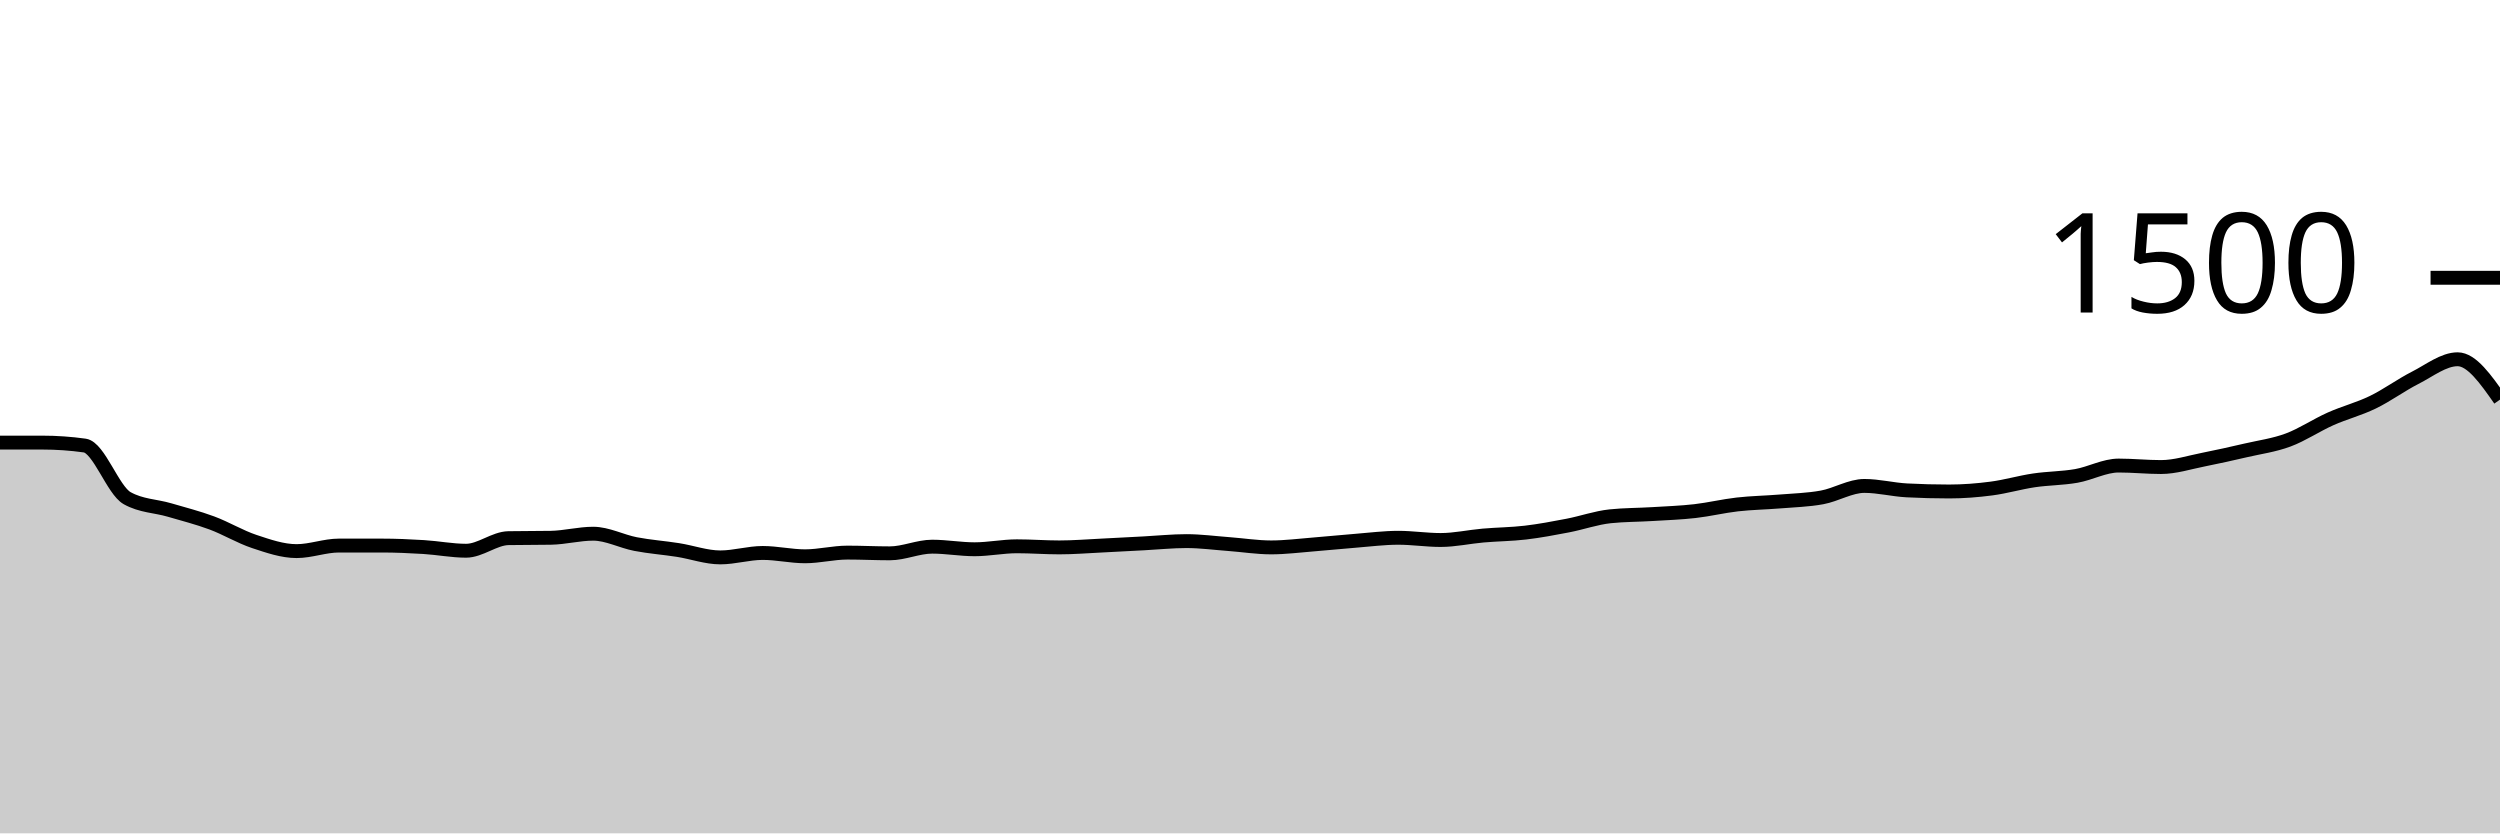
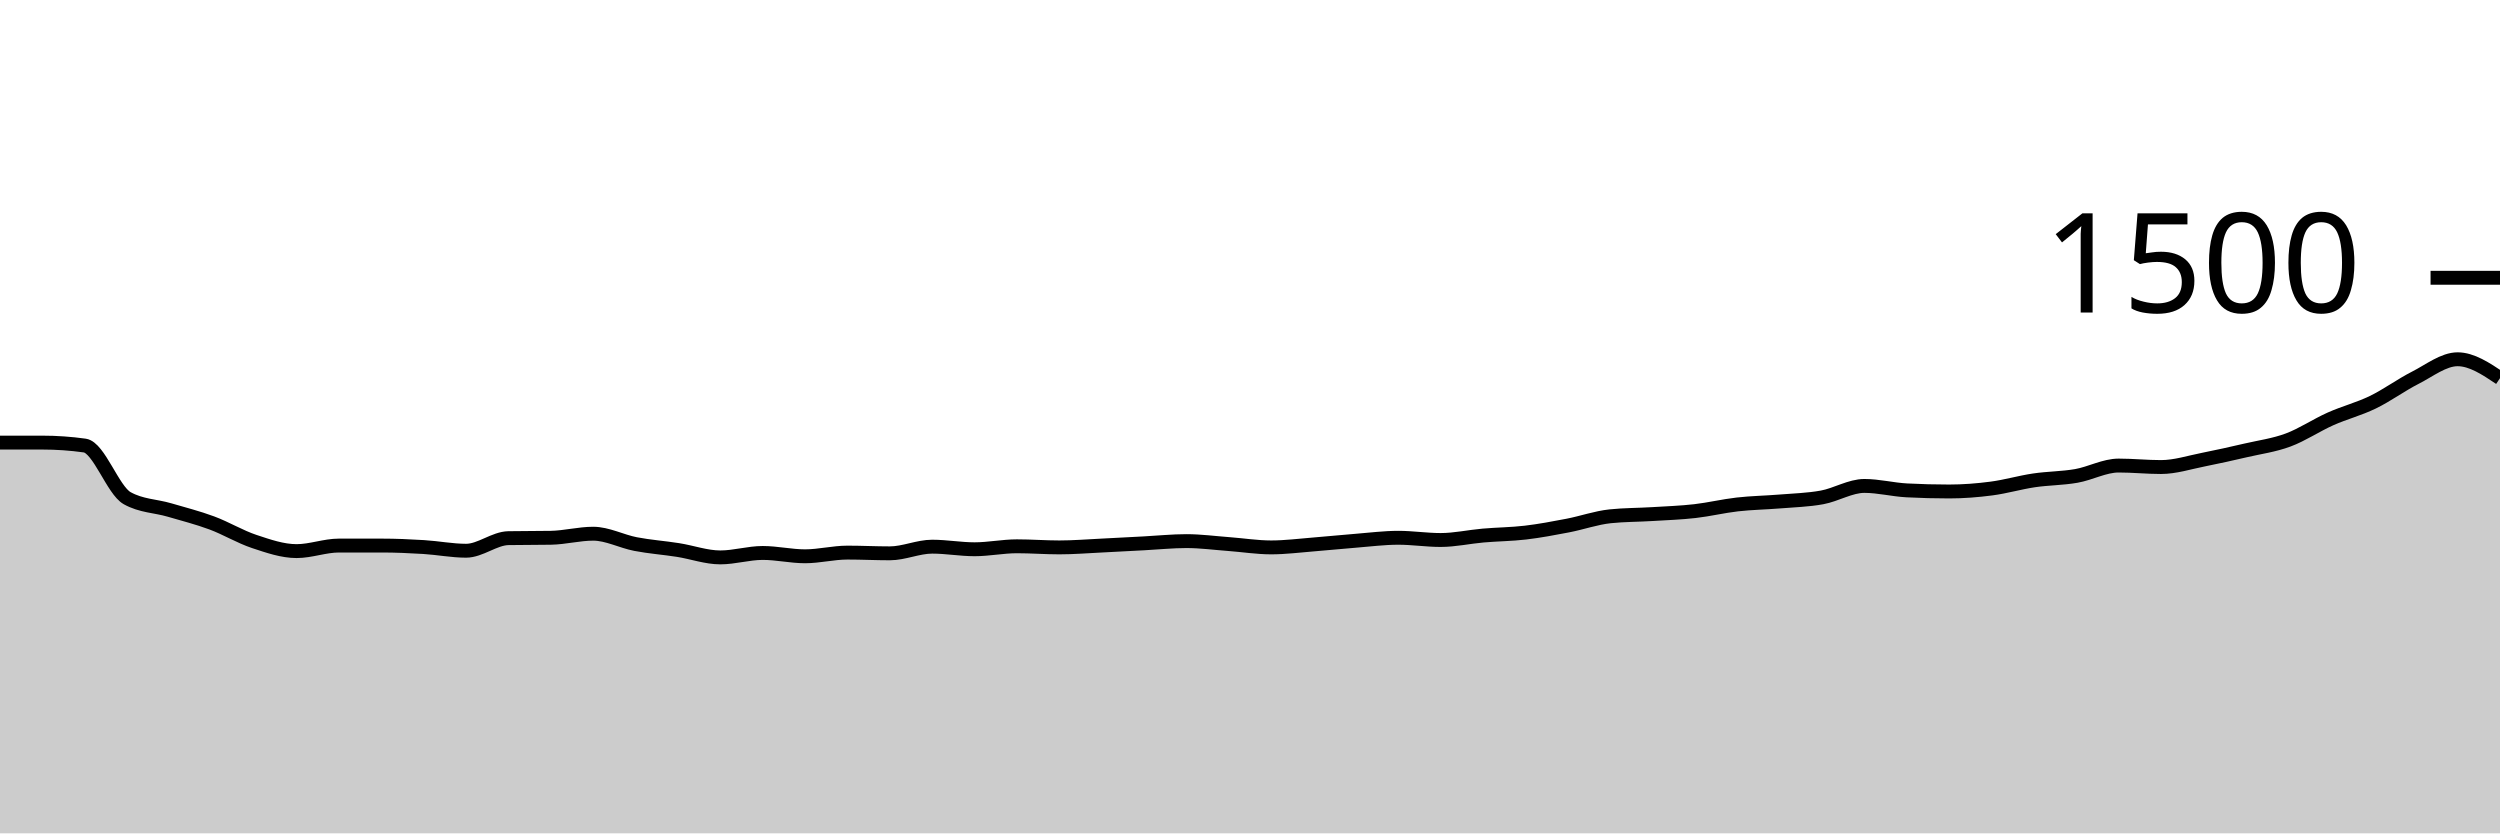
<svg xmlns="http://www.w3.org/2000/svg" viewBox="0 0 180 60">
  <g transform="translate(0,20)">
-     <path class="area" fill="rgba(0, 0, 0, 0.2)" d="M0,11.867C1.017,11.867,2.034,11.867,3.051,11.867C4.068,11.867,5.085,11.938,6.102,12.08C7.119,12.222,8.136,15.298,9.153,15.867C10.169,16.436,11.186,16.422,12.203,16.72C13.22,17.018,14.237,17.276,15.254,17.653C16.271,18.031,17.288,18.649,18.305,18.987C19.322,19.324,20.339,19.68,21.356,19.68C22.373,19.68,23.39,19.28,24.407,19.28C25.424,19.28,26.441,19.28,27.458,19.28C28.475,19.28,29.492,19.324,30.508,19.387C31.525,19.449,32.542,19.653,33.559,19.653C34.576,19.653,35.593,18.764,36.61,18.747C37.627,18.729,38.644,18.738,39.661,18.72C40.678,18.702,41.695,18.427,42.712,18.427C43.729,18.427,44.746,18.978,45.763,19.173C46.78,19.369,47.797,19.44,48.814,19.6C49.831,19.76,50.847,20.133,51.864,20.133C52.881,20.133,53.898,19.813,54.915,19.813C55.932,19.813,56.949,20.053,57.966,20.053C58.983,20.053,60,19.787,61.017,19.787C62.034,19.787,63.051,19.84,64.068,19.84C65.085,19.84,66.102,19.36,67.119,19.36C68.136,19.36,69.153,19.547,70.169,19.547C71.186,19.547,72.203,19.333,73.22,19.333C74.237,19.333,75.254,19.413,76.271,19.413C77.288,19.413,78.305,19.329,79.322,19.28C80.339,19.231,81.356,19.173,82.373,19.12C83.39,19.067,84.407,18.96,85.424,18.96C86.441,18.96,87.458,19.098,88.475,19.173C89.492,19.249,90.508,19.413,91.525,19.413C92.542,19.413,93.559,19.28,94.576,19.2C95.593,19.12,96.61,19.013,97.627,18.933C98.644,18.853,99.661,18.72,100.678,18.72C101.695,18.72,102.712,18.88,103.729,18.88C104.746,18.88,105.763,18.649,106.78,18.56C107.797,18.471,108.814,18.467,109.831,18.347C110.847,18.227,111.864,18.036,112.881,17.84C113.898,17.644,114.915,17.28,115.932,17.173C116.949,17.067,117.966,17.076,118.983,17.013C120,16.951,121.017,16.916,122.034,16.8C123.051,16.684,124.068,16.436,125.085,16.32C126.102,16.204,127.119,16.191,128.136,16.107C129.153,16.022,130.169,16,131.186,15.813C132.203,15.627,133.22,14.987,134.237,14.987C135.254,14.987,136.271,15.253,137.288,15.307C138.305,15.36,139.322,15.387,140.339,15.387C141.356,15.387,142.373,15.307,143.39,15.173C144.407,15.04,145.424,14.738,146.441,14.587C147.458,14.436,148.475,14.444,149.492,14.267C150.508,14.089,151.525,13.52,152.542,13.52C153.559,13.52,154.576,13.627,155.593,13.627C156.61,13.627,157.627,13.293,158.644,13.093C159.661,12.893,160.678,12.662,161.695,12.427C162.712,12.191,163.729,12.058,164.746,11.68C165.763,11.302,166.78,10.613,167.797,10.16C168.814,9.707,169.831,9.453,170.847,8.96C171.864,8.467,172.881,7.716,173.898,7.2C174.915,6.684,175.932,5.867,176.949,5.867C177.966,5.867,178.983,7.32,180,8.773L180,40C178.983,40,177.966,40,176.949,40C175.932,40,174.915,40,173.898,40C172.881,40,171.864,40,170.847,40C169.831,40,168.814,40,167.797,40C166.78,40,165.763,40,164.746,40C163.729,40,162.712,40,161.695,40C160.678,40,159.661,40,158.644,40C157.627,40,156.61,40,155.593,40C154.576,40,153.559,40,152.542,40C151.525,40,150.508,40,149.492,40C148.475,40,147.458,40,146.441,40C145.424,40,144.407,40,143.39,40C142.373,40,141.356,40,140.339,40C139.322,40,138.305,40,137.288,40C136.271,40,135.254,40,134.237,40C133.22,40,132.203,40,131.186,40C130.169,40,129.153,40,128.136,40C127.119,40,126.102,40,125.085,40C124.068,40,123.051,40,122.034,40C121.017,40,120,40,118.983,40C117.966,40,116.949,40,115.932,40C114.915,40,113.898,40,112.881,40C111.864,40,110.847,40,109.831,40C108.814,40,107.797,40,106.78,40C105.763,40,104.746,40,103.729,40C102.712,40,101.695,40,100.678,40C99.661,40,98.644,40,97.627,40C96.61,40,95.593,40,94.576,40C93.559,40,92.542,40,91.525,40C90.508,40,89.492,40,88.475,40C87.458,40,86.441,40,85.424,40C84.407,40,83.39,40,82.373,40C81.356,40,80.339,40,79.322,40C78.305,40,77.288,40,76.271,40C75.254,40,74.237,40,73.22,40C72.203,40,71.186,40,70.169,40C69.153,40,68.136,40,67.119,40C66.102,40,65.085,40,64.068,40C63.051,40,62.034,40,61.017,40C60,40,58.983,40,57.966,40C56.949,40,55.932,40,54.915,40C53.898,40,52.881,40,51.864,40C50.847,40,49.831,40,48.814,40C47.797,40,46.78,40,45.763,40C44.746,40,43.729,40,42.712,40C41.695,40,40.678,40,39.661,40C38.644,40,37.627,40,36.61,40C35.593,40,34.576,40,33.559,40C32.542,40,31.525,40,30.508,40C29.492,40,28.475,40,27.458,40C26.441,40,25.424,40,24.407,40C23.39,40,22.373,40,21.356,40C20.339,40,19.322,40,18.305,40C17.288,40,16.271,40,15.254,40C14.237,40,13.22,40,12.203,40C11.186,40,10.169,40,9.153,40C8.136,40,7.119,40,6.102,40C5.085,40,4.068,40,3.051,40C2.034,40,1.017,40,0,40Z" />
-     <path class="line" stroke="black" fill="none" d="M0,11.867C1.017,11.867,2.034,11.867,3.051,11.867C4.068,11.867,5.085,11.938,6.102,12.08C7.119,12.222,8.136,15.298,9.153,15.867C10.169,16.436,11.186,16.422,12.203,16.72C13.22,17.018,14.237,17.276,15.254,17.653C16.271,18.031,17.288,18.649,18.305,18.987C19.322,19.324,20.339,19.68,21.356,19.68C22.373,19.68,23.39,19.28,24.407,19.28C25.424,19.28,26.441,19.28,27.458,19.28C28.475,19.28,29.492,19.324,30.508,19.387C31.525,19.449,32.542,19.653,33.559,19.653C34.576,19.653,35.593,18.764,36.61,18.747C37.627,18.729,38.644,18.738,39.661,18.72C40.678,18.702,41.695,18.427,42.712,18.427C43.729,18.427,44.746,18.978,45.763,19.173C46.78,19.369,47.797,19.44,48.814,19.6C49.831,19.76,50.847,20.133,51.864,20.133C52.881,20.133,53.898,19.813,54.915,19.813C55.932,19.813,56.949,20.053,57.966,20.053C58.983,20.053,60,19.787,61.017,19.787C62.034,19.787,63.051,19.84,64.068,19.84C65.085,19.84,66.102,19.36,67.119,19.36C68.136,19.36,69.153,19.547,70.169,19.547C71.186,19.547,72.203,19.333,73.22,19.333C74.237,19.333,75.254,19.413,76.271,19.413C77.288,19.413,78.305,19.329,79.322,19.28C80.339,19.231,81.356,19.173,82.373,19.12C83.39,19.067,84.407,18.96,85.424,18.96C86.441,18.96,87.458,19.098,88.475,19.173C89.492,19.249,90.508,19.413,91.525,19.413C92.542,19.413,93.559,19.28,94.576,19.2C95.593,19.12,96.61,19.013,97.627,18.933C98.644,18.853,99.661,18.72,100.678,18.72C101.695,18.72,102.712,18.88,103.729,18.88C104.746,18.88,105.763,18.649,106.78,18.56C107.797,18.471,108.814,18.467,109.831,18.347C110.847,18.227,111.864,18.036,112.881,17.84C113.898,17.644,114.915,17.28,115.932,17.173C116.949,17.067,117.966,17.076,118.983,17.013C120,16.951,121.017,16.916,122.034,16.8C123.051,16.684,124.068,16.436,125.085,16.32C126.102,16.204,127.119,16.191,128.136,16.107C129.153,16.022,130.169,16,131.186,15.813C132.203,15.627,133.22,14.987,134.237,14.987C135.254,14.987,136.271,15.253,137.288,15.307C138.305,15.36,139.322,15.387,140.339,15.387C141.356,15.387,142.373,15.307,143.39,15.173C144.407,15.04,145.424,14.738,146.441,14.587C147.458,14.436,148.475,14.444,149.492,14.267C150.508,14.089,151.525,13.52,152.542,13.52C153.559,13.52,154.576,13.627,155.593,13.627C156.61,13.627,157.627,13.293,158.644,13.093C159.661,12.893,160.678,12.662,161.695,12.427C162.712,12.191,163.729,12.058,164.746,11.68C165.763,11.302,166.78,10.613,167.797,10.16C168.814,9.707,169.831,9.453,170.847,8.96C171.864,8.467,172.881,7.716,173.898,7.2C174.915,6.684,175.932,5.867,176.949,5.867C177.966,5.867,178.983,7.32,180,8.773" />
+     <path class="area" fill="rgba(0, 0, 0, 0.2)" d="M0,11.867C1.017,11.867,2.034,11.867,3.051,11.867C4.068,11.867,5.085,11.938,6.102,12.08C7.119,12.222,8.136,15.298,9.153,15.867C10.169,16.436,11.186,16.422,12.203,16.72C13.22,17.018,14.237,17.276,15.254,17.653C16.271,18.031,17.288,18.649,18.305,18.987C19.322,19.324,20.339,19.68,21.356,19.68C22.373,19.68,23.39,19.28,24.407,19.28C25.424,19.28,26.441,19.28,27.458,19.28C28.475,19.28,29.492,19.324,30.508,19.387C31.525,19.449,32.542,19.653,33.559,19.653C34.576,19.653,35.593,18.764,36.61,18.747C37.627,18.729,38.644,18.738,39.661,18.72C40.678,18.702,41.695,18.427,42.712,18.427C43.729,18.427,44.746,18.978,45.763,19.173C46.78,19.369,47.797,19.44,48.814,19.6C49.831,19.76,50.847,20.133,51.864,20.133C52.881,20.133,53.898,19.813,54.915,19.813C55.932,19.813,56.949,20.053,57.966,20.053C58.983,20.053,60,19.787,61.017,19.787C62.034,19.787,63.051,19.84,64.068,19.84C65.085,19.84,66.102,19.36,67.119,19.36C68.136,19.36,69.153,19.547,70.169,19.547C71.186,19.547,72.203,19.333,73.22,19.333C74.237,19.333,75.254,19.413,76.271,19.413C77.288,19.413,78.305,19.329,79.322,19.28C80.339,19.231,81.356,19.173,82.373,19.12C83.39,19.067,84.407,18.96,85.424,18.96C86.441,18.96,87.458,19.098,88.475,19.173C89.492,19.249,90.508,19.413,91.525,19.413C92.542,19.413,93.559,19.28,94.576,19.2C95.593,19.12,96.61,19.013,97.627,18.933C98.644,18.853,99.661,18.72,100.678,18.72C101.695,18.72,102.712,18.88,103.729,18.88C104.746,18.88,105.763,18.649,106.78,18.56C107.797,18.471,108.814,18.467,109.831,18.347C110.847,18.227,111.864,18.036,112.881,17.84C113.898,17.644,114.915,17.28,115.932,17.173C116.949,17.067,117.966,17.076,118.983,17.013C120,16.951,121.017,16.916,122.034,16.8C123.051,16.684,124.068,16.436,125.085,16.32C126.102,16.204,127.119,16.191,128.136,16.107C129.153,16.022,130.169,16,131.186,15.813C132.203,15.627,133.22,14.987,134.237,14.987C135.254,14.987,136.271,15.253,137.288,15.307C138.305,15.36,139.322,15.387,140.339,15.387C141.356,15.387,142.373,15.307,143.39,15.173C144.407,15.04,145.424,14.738,146.441,14.587C147.458,14.436,148.475,14.444,149.492,14.267C150.508,14.089,151.525,13.52,152.542,13.52C153.559,13.52,154.576,13.627,155.593,13.627C156.61,13.627,157.627,13.293,158.644,13.093C159.661,12.893,160.678,12.662,161.695,12.427C162.712,12.191,163.729,12.058,164.746,11.68C165.763,11.302,166.78,10.613,167.797,10.16C168.814,9.707,169.831,9.453,170.847,8.96C171.864,8.467,172.881,7.716,173.898,7.2C174.915,6.684,175.932,5.867,176.949,5.867C177.966,5.867,178.983,6.547,180,7.227L180,40C178.983,40,177.966,40,176.949,40C175.932,40,174.915,40,173.898,40C172.881,40,171.864,40,170.847,40C169.831,40,168.814,40,167.797,40C166.78,40,165.763,40,164.746,40C163.729,40,162.712,40,161.695,40C160.678,40,159.661,40,158.644,40C157.627,40,156.61,40,155.593,40C154.576,40,153.559,40,152.542,40C151.525,40,150.508,40,149.492,40C148.475,40,147.458,40,146.441,40C145.424,40,144.407,40,143.39,40C142.373,40,141.356,40,140.339,40C139.322,40,138.305,40,137.288,40C136.271,40,135.254,40,134.237,40C133.22,40,132.203,40,131.186,40C130.169,40,129.153,40,128.136,40C127.119,40,126.102,40,125.085,40C124.068,40,123.051,40,122.034,40C121.017,40,120,40,118.983,40C117.966,40,116.949,40,115.932,40C114.915,40,113.898,40,112.881,40C111.864,40,110.847,40,109.831,40C108.814,40,107.797,40,106.78,40C105.763,40,104.746,40,103.729,40C102.712,40,101.695,40,100.678,40C99.661,40,98.644,40,97.627,40C96.61,40,95.593,40,94.576,40C93.559,40,92.542,40,91.525,40C90.508,40,89.492,40,88.475,40C87.458,40,86.441,40,85.424,40C84.407,40,83.39,40,82.373,40C81.356,40,80.339,40,79.322,40C78.305,40,77.288,40,76.271,40C75.254,40,74.237,40,73.22,40C72.203,40,71.186,40,70.169,40C69.153,40,68.136,40,67.119,40C66.102,40,65.085,40,64.068,40C63.051,40,62.034,40,61.017,40C60,40,58.983,40,57.966,40C56.949,40,55.932,40,54.915,40C53.898,40,52.881,40,51.864,40C50.847,40,49.831,40,48.814,40C47.797,40,46.78,40,45.763,40C44.746,40,43.729,40,42.712,40C41.695,40,40.678,40,39.661,40C38.644,40,37.627,40,36.61,40C35.593,40,34.576,40,33.559,40C32.542,40,31.525,40,30.508,40C29.492,40,28.475,40,27.458,40C26.441,40,25.424,40,24.407,40C23.39,40,22.373,40,21.356,40C20.339,40,19.322,40,18.305,40C17.288,40,16.271,40,15.254,40C14.237,40,13.22,40,12.203,40C11.186,40,10.169,40,9.153,40C8.136,40,7.119,40,6.102,40C5.085,40,4.068,40,3.051,40C2.034,40,1.017,40,0,40Z" />
+     <path class="line" stroke="black" fill="none" d="M0,11.867C1.017,11.867,2.034,11.867,3.051,11.867C4.068,11.867,5.085,11.938,6.102,12.08C7.119,12.222,8.136,15.298,9.153,15.867C10.169,16.436,11.186,16.422,12.203,16.72C13.22,17.018,14.237,17.276,15.254,17.653C16.271,18.031,17.288,18.649,18.305,18.987C19.322,19.324,20.339,19.68,21.356,19.68C22.373,19.68,23.39,19.28,24.407,19.28C25.424,19.28,26.441,19.28,27.458,19.28C28.475,19.28,29.492,19.324,30.508,19.387C31.525,19.449,32.542,19.653,33.559,19.653C34.576,19.653,35.593,18.764,36.61,18.747C37.627,18.729,38.644,18.738,39.661,18.72C40.678,18.702,41.695,18.427,42.712,18.427C43.729,18.427,44.746,18.978,45.763,19.173C46.78,19.369,47.797,19.44,48.814,19.6C49.831,19.76,50.847,20.133,51.864,20.133C52.881,20.133,53.898,19.813,54.915,19.813C55.932,19.813,56.949,20.053,57.966,20.053C58.983,20.053,60,19.787,61.017,19.787C62.034,19.787,63.051,19.84,64.068,19.84C65.085,19.84,66.102,19.36,67.119,19.36C68.136,19.36,69.153,19.547,70.169,19.547C71.186,19.547,72.203,19.333,73.22,19.333C74.237,19.333,75.254,19.413,76.271,19.413C77.288,19.413,78.305,19.329,79.322,19.28C80.339,19.231,81.356,19.173,82.373,19.12C83.39,19.067,84.407,18.96,85.424,18.96C86.441,18.96,87.458,19.098,88.475,19.173C89.492,19.249,90.508,19.413,91.525,19.413C92.542,19.413,93.559,19.28,94.576,19.2C95.593,19.12,96.61,19.013,97.627,18.933C98.644,18.853,99.661,18.72,100.678,18.72C101.695,18.72,102.712,18.88,103.729,18.88C104.746,18.88,105.763,18.649,106.78,18.56C107.797,18.471,108.814,18.467,109.831,18.347C110.847,18.227,111.864,18.036,112.881,17.84C113.898,17.644,114.915,17.28,115.932,17.173C116.949,17.067,117.966,17.076,118.983,17.013C120,16.951,121.017,16.916,122.034,16.8C123.051,16.684,124.068,16.436,125.085,16.32C126.102,16.204,127.119,16.191,128.136,16.107C129.153,16.022,130.169,16,131.186,15.813C132.203,15.627,133.22,14.987,134.237,14.987C135.254,14.987,136.271,15.253,137.288,15.307C138.305,15.36,139.322,15.387,140.339,15.387C141.356,15.387,142.373,15.307,143.39,15.173C144.407,15.04,145.424,14.738,146.441,14.587C147.458,14.436,148.475,14.444,149.492,14.267C150.508,14.089,151.525,13.52,152.542,13.52C153.559,13.52,154.576,13.627,155.593,13.627C156.61,13.627,157.627,13.293,158.644,13.093C159.661,12.893,160.678,12.662,161.695,12.427C162.712,12.191,163.729,12.058,164.746,11.68C165.763,11.302,166.78,10.613,167.797,10.16C168.814,9.707,169.831,9.453,170.847,8.96C171.864,8.467,172.881,7.716,173.898,7.2C174.915,6.684,175.932,5.867,176.949,5.867C177.966,5.867,178.983,6.547,180,7.227" />
    <path class="axis-ceiling" stroke-width="1" stroke="black" fill="none" d="M175,0L180,0" />
    <text class="axis-ceiling-label" font-family="sans-serif" text-anchor="end" font-size="10px" x="170" y="2.5">1500</text>
  </g>
</svg>
